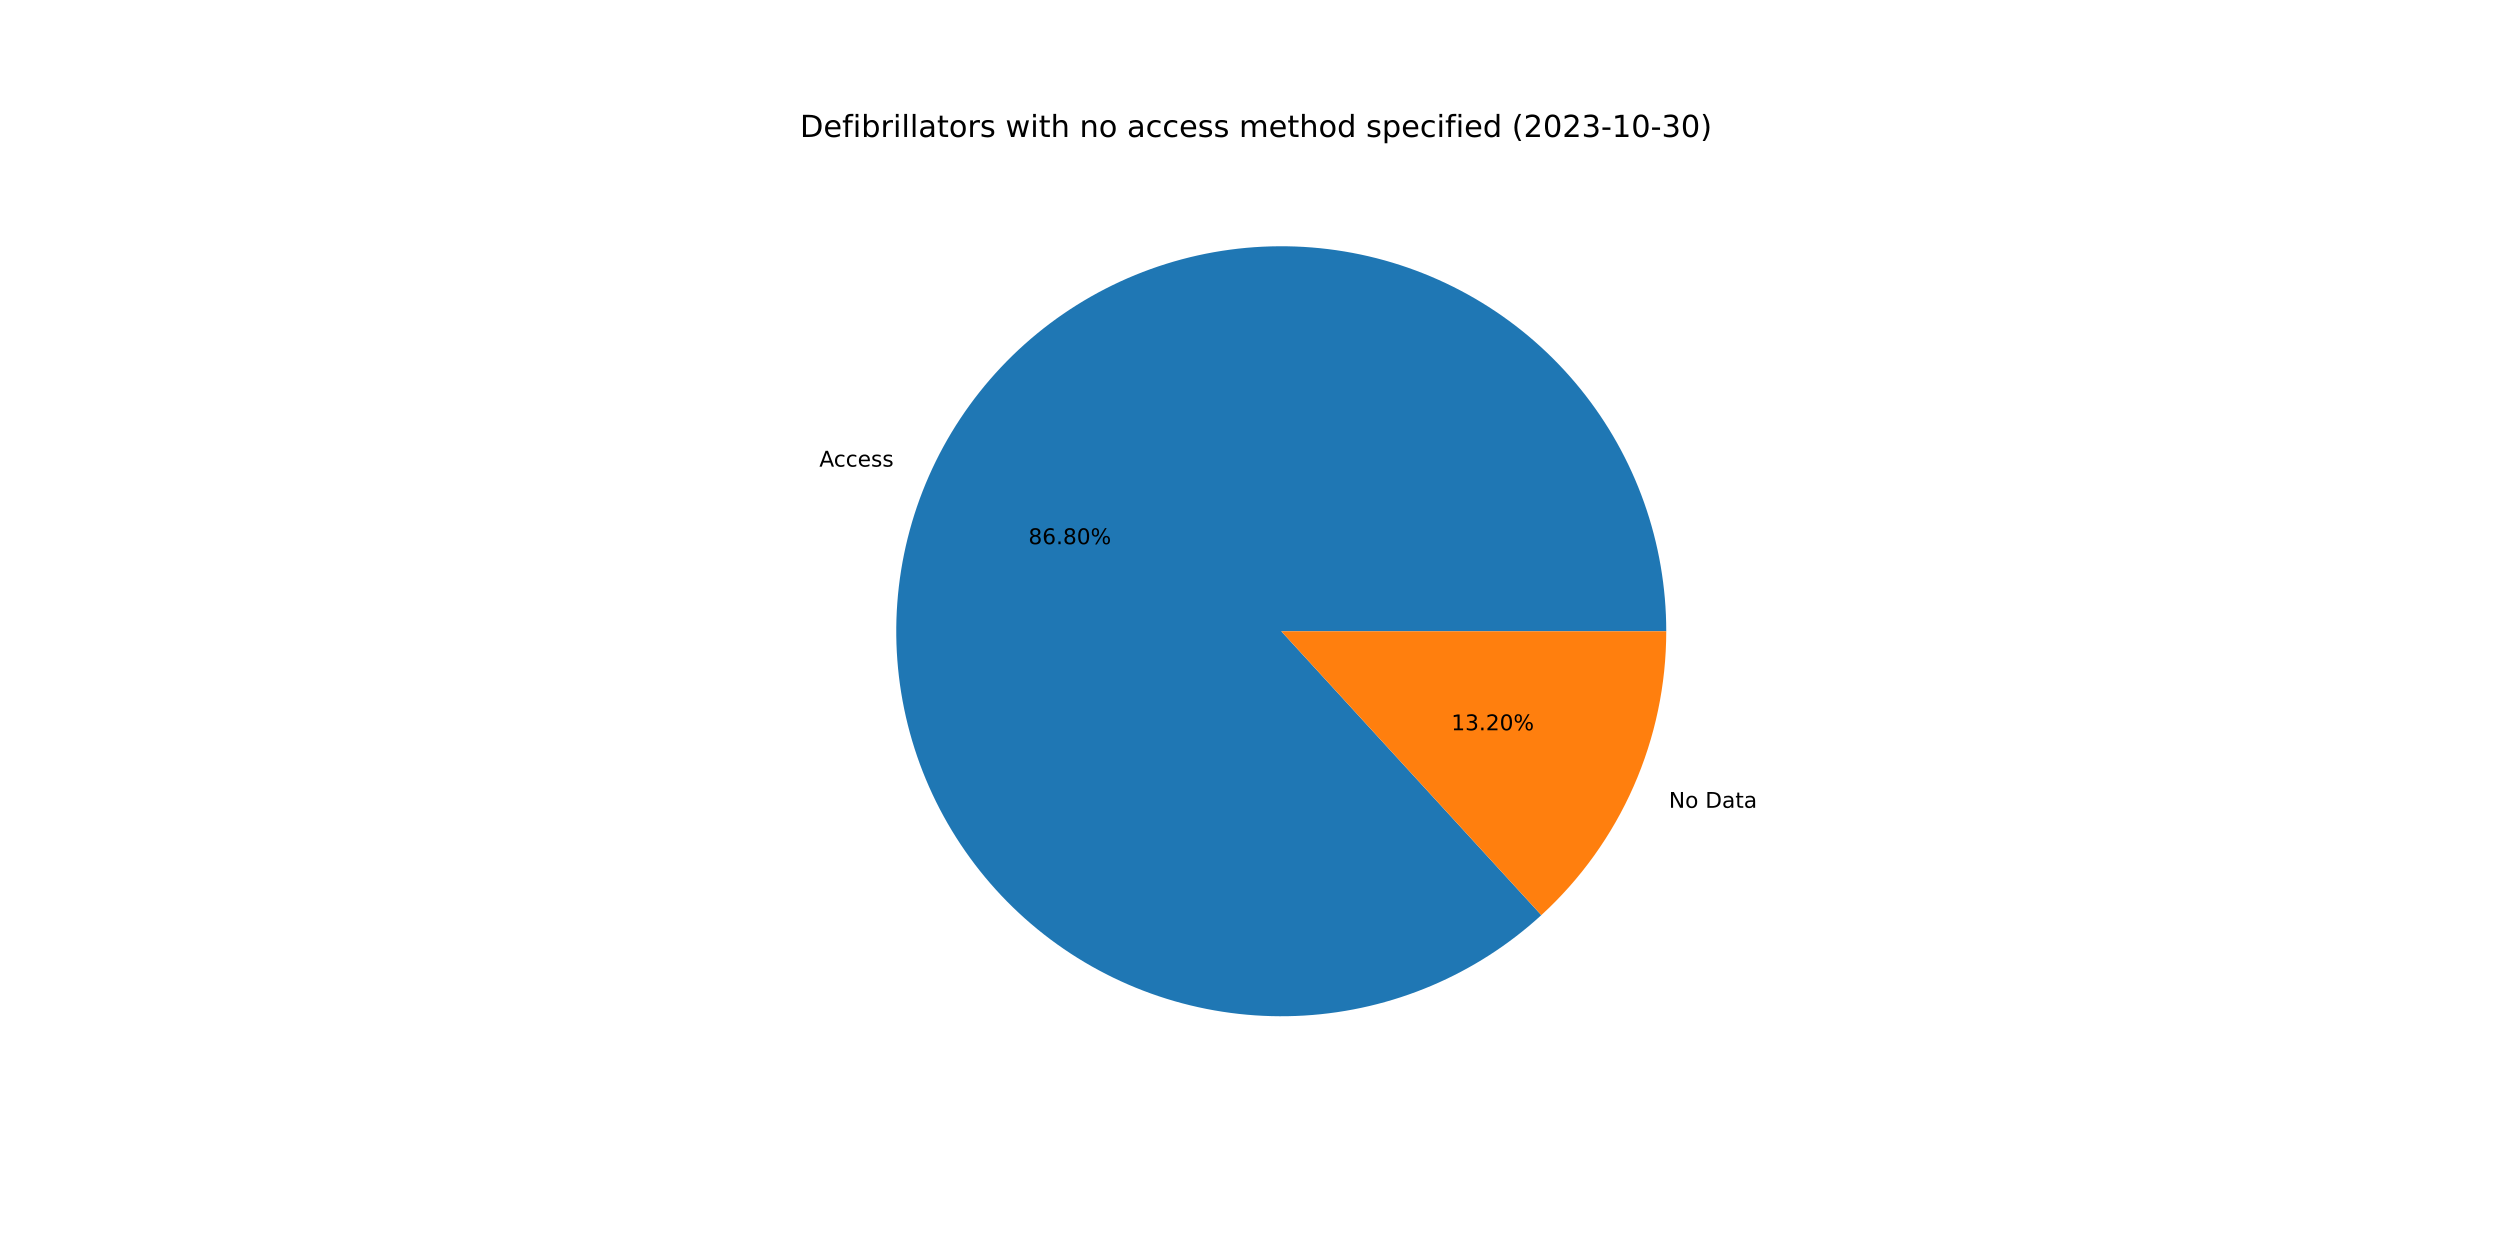
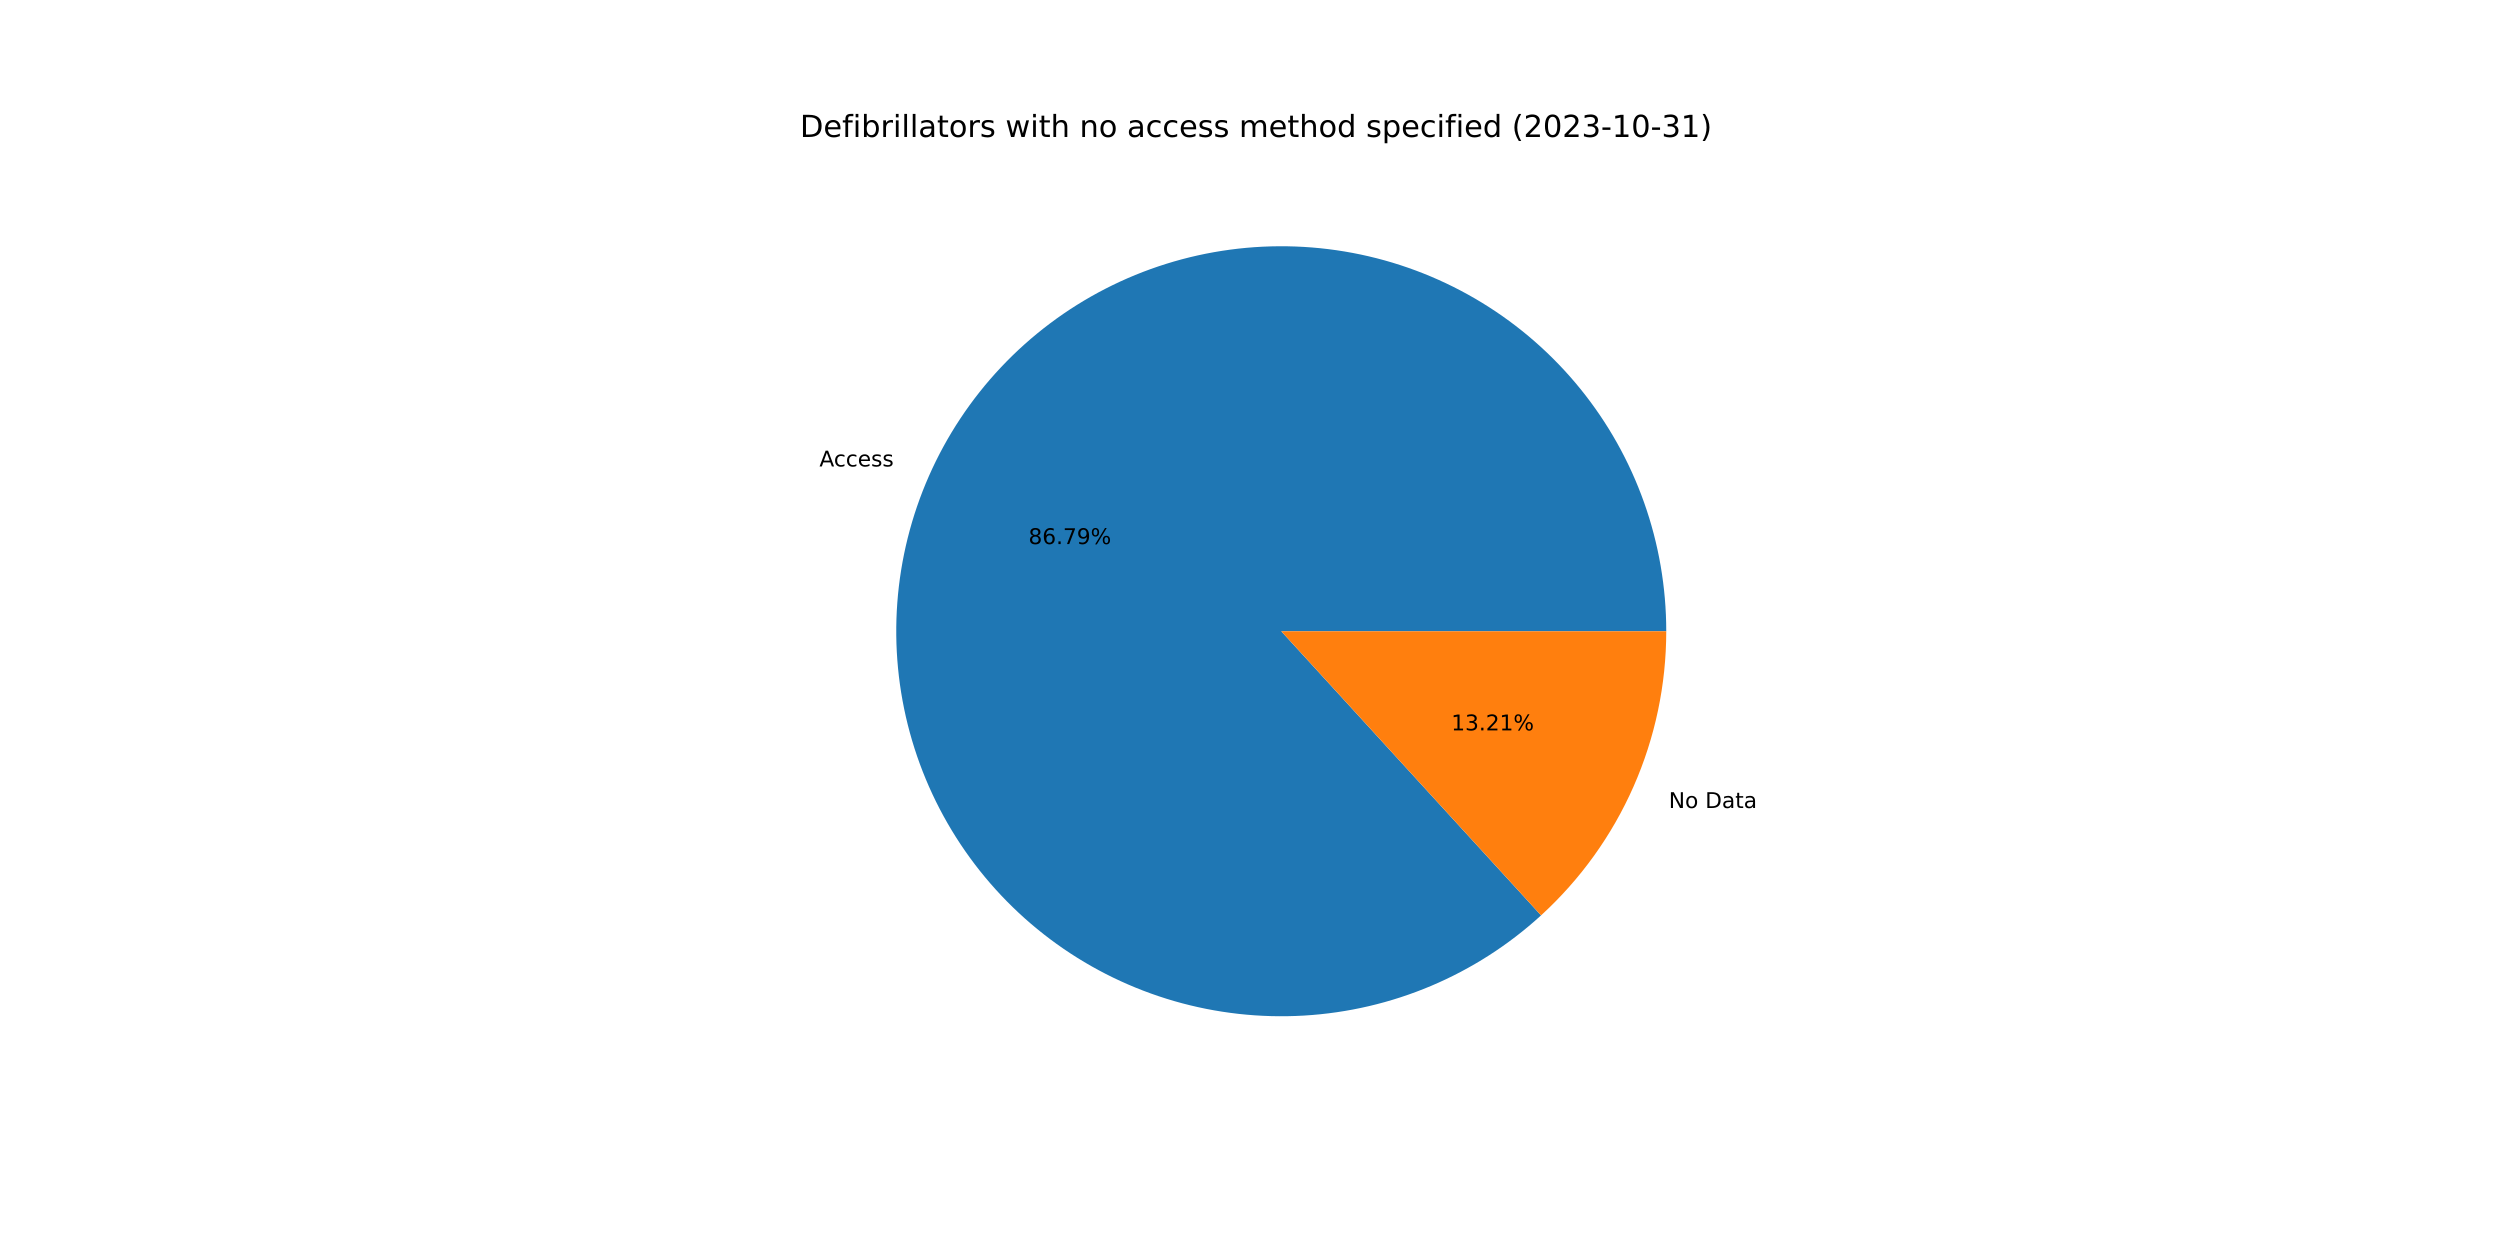
<svg xmlns="http://www.w3.org/2000/svg" xmlns:xlink="http://www.w3.org/1999/xlink" width="1152pt" height="576pt" viewBox="0 0 1152 576" version="1.1">
  <defs>
    <style type="text/css">*{stroke-linejoin: round; stroke-linecap: butt}</style>
  </defs>
  <g id="figure_1">
    <g id="patch_1">
      <path d="M 0 576  L 1152 576  L 1152 0  L 0 0  z " style="fill: #ffffff" />
    </g>
    <g id="axes_1">
      <g id="patch_2">
-         <path d="M 767.808 290.88  C 767.808 270.673 764.356 250.614 757.6 231.571  C 750.845 212.527 740.886 194.776 728.152 179.086  C 715.419 163.396 700.098 149.996 682.852 139.466  C 665.607 128.936 646.688 121.429 626.914 117.27  C 607.14 113.111 586.8 112.361 566.773 115.052  C 546.746 117.743 527.326 123.836 509.351 133.068  C 491.377 142.299 475.111 154.534 461.256 169.243  C 447.402 183.953 436.162 200.922 428.022 219.416  C 419.883 237.911 414.962 257.661 413.474 277.813  C 411.986 297.964 413.951 318.223 419.285 337.713  C 424.619 357.203 433.244 375.639 444.787 392.224  C 456.33 408.809 470.623 423.301 487.046 435.073  C 503.469 446.845 521.784 455.725 541.198 461.329  C 560.612 466.933 580.841 469.179 601.012 467.97  C 621.182 466.762 640.999 462.116 659.605 454.233  C 678.21 446.351 695.334 435.348 710.234 421.699  L 590.4 290.88  L 767.808 290.88  z " style="fill: #1f77b4" />
+         <path d="M 767.808 290.88  C 767.808 270.677 764.357 250.621 757.604 231.58  C 750.851 212.539 740.894 194.79 728.165 179.101  C 715.435 163.413 700.119 150.013 682.878 139.482  C 665.636 128.95 646.722 121.441 626.952 117.278  C 607.183 113.116 586.846 112.361 566.822 115.046  C 546.798 117.731 527.379 123.817 509.404 133.041  C 491.429 142.264 475.161 154.491 461.304 169.193  C 447.446 183.894 436.201 200.856 428.054 219.344  C 419.908 237.832 414.979 257.576 413.48 277.724  C 411.982 297.872 413.937 318.128 419.259 337.618  C 424.582 357.107 433.194 375.545 444.725 392.135  C 456.256 408.724 470.537 423.223 486.95 435.004  C 503.362 446.785 521.668 455.676 541.075 461.293  C 560.481 466.91 580.706 469.171 600.874 467.979  C 621.042 466.786 640.859 462.157 659.468 454.291  C 678.077 446.426 695.207 435.439 710.117 421.805  L 590.4 290.88  L 767.808 290.88  z " style="fill: #1f77b4" />
      </g>
      <g id="patch_3">
-         <path d="M 710.234 421.699  C 728.377 405.079 742.866 384.864 752.778 362.344  C 762.689 339.823 767.808 315.485 767.808 290.88  L 590.4 290.88  L 710.234 421.699  z " style="fill: #ff7f0e" />
+         <path d="M 710.117 421.805  C 728.295 405.184 742.814 384.957 752.746 362.416  C 762.678 339.876 767.808 315.512 767.808 290.88  L 590.4 290.88  L 710.117 421.805  z " style="fill: #ff7f0e" />
      </g>
      <g id="matplotlib.axis_1" />
      <g id="matplotlib.axis_2" />
      <g id="text_1">
-         <g transform="translate(377.5501 215.0292)scale(0.1 -0.1)">
+         <g transform="translate(377.5852 214.9495)scale(0.1 -0.1)">
          <defs>
            <path id="DejaVuSans-41" d="M 2188 4044  L 1331 1722  L 3047 1722  L 2188 4044  z M 1831 4666  L 2547 4666  L 4325 0  L 3669 0  L 3244 1197  L 1141 1197  L 716 0  L 50 0  L 1831 4666  z " transform="scale(0.015625)" />
            <path id="DejaVuSans-63" d="M 3122 3366  L 3122 2828  Q 2878 2963 2633 3030  Q 2388 3097 2138 3097  Q 1578 3097 1268 2742  Q 959 2388 959 1747  Q 959 1106 1268 751  Q 1578 397 2138 397  Q 2388 397 2633 464  Q 2878 531 3122 666  L 3122 134  Q 2881 22 2623 -34  Q 2366 -91 2075 -91  Q 1284 -91 818 406  Q 353 903 353 1747  Q 353 2603 823 3093  Q 1294 3584 2113 3584  Q 2378 3584 2631 3529  Q 2884 3475 3122 3366  z " transform="scale(0.015625)" />
            <path id="DejaVuSans-65" d="M 3597 1894  L 3597 1613  L 953 1613  Q 991 1019 1311 708  Q 1631 397 2203 397  Q 2534 397 2845 478  Q 3156 559 3463 722  L 3463 178  Q 3153 47 2828 -22  Q 2503 -91 2169 -91  Q 1331 -91 842 396  Q 353 884 353 1716  Q 353 2575 817 3079  Q 1281 3584 2069 3584  Q 2775 3584 3186 3129  Q 3597 2675 3597 1894  z M 3022 2063  Q 3016 2534 2758 2815  Q 2500 3097 2075 3097  Q 1594 3097 1305 2825  Q 1016 2553 972 2059  L 3022 2063  z " transform="scale(0.015625)" />
            <path id="DejaVuSans-73" d="M 2834 3397  L 2834 2853  Q 2591 2978 2328 3040  Q 2066 3103 1784 3103  Q 1356 3103 1142 2972  Q 928 2841 928 2578  Q 928 2378 1081 2264  Q 1234 2150 1697 2047  L 1894 2003  Q 2506 1872 2764 1633  Q 3022 1394 3022 966  Q 3022 478 2636 193  Q 2250 -91 1575 -91  Q 1294 -91 989 -36  Q 684 19 347 128  L 347 722  Q 666 556 975 473  Q 1284 391 1588 391  Q 1994 391 2212 530  Q 2431 669 2431 922  Q 2431 1156 2273 1281  Q 2116 1406 1581 1522  L 1381 1569  Q 847 1681 609 1914  Q 372 2147 372 2553  Q 372 3047 722 3315  Q 1072 3584 1716 3584  Q 2034 3584 2315 3537  Q 2597 3491 2834 3397  z " transform="scale(0.015625)" />
          </defs>
          <use xlink:href="#DejaVuSans-41" />
          <use xlink:href="#DejaVuSans-63" x="66.658" />
          <use xlink:href="#DejaVuSans-63" x="121.639" />
          <use xlink:href="#DejaVuSans-65" x="176.619" />
          <use xlink:href="#DejaVuSans-73" x="238.143" />
          <use xlink:href="#DejaVuSans-73" x="290.242" />
        </g>
      </g>
      <g id="text_2">
-         <g transform="translate(473.9085 250.7611)scale(0.1 -0.1)">
+         <g transform="translate(473.9277 250.7176)scale(0.1 -0.1)">
          <defs>
            <path id="DejaVuSans-38" d="M 2034 2216  Q 1584 2216 1326 1975  Q 1069 1734 1069 1313  Q 1069 891 1326 650  Q 1584 409 2034 409  Q 2484 409 2743 651  Q 3003 894 3003 1313  Q 3003 1734 2745 1975  Q 2488 2216 2034 2216  z M 1403 2484  Q 997 2584 770 2862  Q 544 3141 544 3541  Q 544 4100 942 4425  Q 1341 4750 2034 4750  Q 2731 4750 3128 4425  Q 3525 4100 3525 3541  Q 3525 3141 3298 2862  Q 3072 2584 2669 2484  Q 3125 2378 3379 2068  Q 3634 1759 3634 1313  Q 3634 634 3220 271  Q 2806 -91 2034 -91  Q 1263 -91 848 271  Q 434 634 434 1313  Q 434 1759 690 2068  Q 947 2378 1403 2484  z M 1172 3481  Q 1172 3119 1398 2916  Q 1625 2713 2034 2713  Q 2441 2713 2670 2916  Q 2900 3119 2900 3481  Q 2900 3844 2670 4047  Q 2441 4250 2034 4250  Q 1625 4250 1398 4047  Q 1172 3844 1172 3481  z " transform="scale(0.015625)" />
            <path id="DejaVuSans-36" d="M 2113 2584  Q 1688 2584 1439 2293  Q 1191 2003 1191 1497  Q 1191 994 1439 701  Q 1688 409 2113 409  Q 2538 409 2786 701  Q 3034 994 3034 1497  Q 3034 2003 2786 2293  Q 2538 2584 2113 2584  z M 3366 4563  L 3366 3988  Q 3128 4100 2886 4159  Q 2644 4219 2406 4219  Q 1781 4219 1451 3797  Q 1122 3375 1075 2522  Q 1259 2794 1537 2939  Q 1816 3084 2150 3084  Q 2853 3084 3261 2657  Q 3669 2231 3669 1497  Q 3669 778 3244 343  Q 2819 -91 2113 -91  Q 1303 -91 875 529  Q 447 1150 447 2328  Q 447 3434 972 4092  Q 1497 4750 2381 4750  Q 2619 4750 2861 4703  Q 3103 4656 3366 4563  z " transform="scale(0.015625)" />
            <path id="DejaVuSans-2e" d="M 684 794  L 1344 794  L 1344 0  L 684 0  L 684 794  z " transform="scale(0.015625)" />
-             <path id="DejaVuSans-30" d="M 2034 4250  Q 1547 4250 1301 3770  Q 1056 3291 1056 2328  Q 1056 1369 1301 889  Q 1547 409 2034 409  Q 2525 409 2770 889  Q 3016 1369 3016 2328  Q 3016 3291 2770 3770  Q 2525 4250 2034 4250  z M 2034 4750  Q 2819 4750 3233 4129  Q 3647 3509 3647 2328  Q 3647 1150 3233 529  Q 2819 -91 2034 -91  Q 1250 -91 836 529  Q 422 1150 422 2328  Q 422 3509 836 4129  Q 1250 4750 2034 4750  z " transform="scale(0.015625)" />
+             <path id="DejaVuSans-37" d="M 525 4666  L 3525 4666  L 3525 4397  L 1831 0  L 1172 0  L 2766 4134  L 525 4134  L 525 4666  z " transform="scale(0.015625)" />
+             <path id="DejaVuSans-39" d="M 703 97  L 703 672  Q 941 559 1184 500  Q 1428 441 1663 441  Q 2288 441 2617 861  Q 2947 1281 2994 2138  Q 2813 1869 2534 1725  Q 2256 1581 1919 1581  Q 1219 1581 811 2004  Q 403 2428 403 3163  Q 403 3881 828 4315  Q 1253 4750 1959 4750  Q 2769 4750 3195 4129  Q 3622 3509 3622 2328  Q 3622 1225 3098 567  Q 2575 -91 1691 -91  Q 1453 -91 1209 -44  Q 966 3 703 97  z M 1959 2075  Q 2384 2075 2632 2365  Q 2881 2656 2881 3163  Q 2881 3666 2632 3958  Q 2384 4250 1959 4250  Q 1534 4250 1286 3958  Q 1038 3666 1038 3163  Q 1038 2656 1286 2365  Q 1534 2075 1959 2075  z " transform="scale(0.015625)" />
            <path id="DejaVuSans-25" d="M 4653 2053  Q 4381 2053 4226 1822  Q 4072 1591 4072 1178  Q 4072 772 4226 539  Q 4381 306 4653 306  Q 4919 306 5073 539  Q 5228 772 5228 1178  Q 5228 1588 5073 1820  Q 4919 2053 4653 2053  z M 4653 2450  Q 5147 2450 5437 2106  Q 5728 1763 5728 1178  Q 5728 594 5436 251  Q 5144 -91 4653 -91  Q 4153 -91 3862 251  Q 3572 594 3572 1178  Q 3572 1766 3864 2108  Q 4156 2450 4653 2450  z M 1428 4353  Q 1159 4353 1004 4120  Q 850 3888 850 3481  Q 850 3069 1003 2837  Q 1156 2606 1428 2606  Q 1700 2606 1854 2837  Q 2009 3069 2009 3481  Q 2009 3884 1853 4118  Q 1697 4353 1428 4353  z M 4250 4750  L 4750 4750  L 1831 -91  L 1331 -91  L 4250 4750  z M 1428 4750  Q 1922 4750 2215 4408  Q 2509 4066 2509 3481  Q 2509 2891 2217 2550  Q 1925 2209 1428 2209  Q 931 2209 642 2551  Q 353 2894 353 3481  Q 353 4063 643 4406  Q 934 4750 1428 4750  z " transform="scale(0.015625)" />
          </defs>
          <use xlink:href="#DejaVuSans-38" />
          <use xlink:href="#DejaVuSans-36" x="63.623" />
          <use xlink:href="#DejaVuSans-2e" x="127.246" />
-           <use xlink:href="#DejaVuSans-38" x="159.033" />
-           <use xlink:href="#DejaVuSans-30" x="222.656" />
+           <use xlink:href="#DejaVuSans-37" x="159.033" />
+           <use xlink:href="#DejaVuSans-39" x="222.656" />
          <use xlink:href="#DejaVuSans-25" x="286.279" />
        </g>
      </g>
      <g id="text_3">
-         <g transform="translate(769.0155 372.2496)scale(0.1 -0.1)">
+         <g transform="translate(768.9804 372.3292)scale(0.1 -0.1)">
          <defs>
            <path id="DejaVuSans-4e" d="M 628 4666  L 1478 4666  L 3547 763  L 3547 4666  L 4159 4666  L 4159 0  L 3309 0  L 1241 3903  L 1241 0  L 628 0  L 628 4666  z " transform="scale(0.015625)" />
            <path id="DejaVuSans-6f" d="M 1959 3097  Q 1497 3097 1228 2736  Q 959 2375 959 1747  Q 959 1119 1226 758  Q 1494 397 1959 397  Q 2419 397 2687 759  Q 2956 1122 2956 1747  Q 2956 2369 2687 2733  Q 2419 3097 1959 3097  z M 1959 3584  Q 2709 3584 3137 3096  Q 3566 2609 3566 1747  Q 3566 888 3137 398  Q 2709 -91 1959 -91  Q 1206 -91 779 398  Q 353 888 353 1747  Q 353 2609 779 3096  Q 1206 3584 1959 3584  z " transform="scale(0.015625)" />
            <path id="DejaVuSans-20" transform="scale(0.015625)" />
            <path id="DejaVuSans-44" d="M 1259 4147  L 1259 519  L 2022 519  Q 2988 519 3436 956  Q 3884 1394 3884 2338  Q 3884 3275 3436 3711  Q 2988 4147 2022 4147  L 1259 4147  z M 628 4666  L 1925 4666  Q 3281 4666 3915 4102  Q 4550 3538 4550 2338  Q 4550 1131 3912 565  Q 3275 0 1925 0  L 628 0  L 628 4666  z " transform="scale(0.015625)" />
            <path id="DejaVuSans-61" d="M 2194 1759  Q 1497 1759 1228 1600  Q 959 1441 959 1056  Q 959 750 1161 570  Q 1363 391 1709 391  Q 2188 391 2477 730  Q 2766 1069 2766 1631  L 2766 1759  L 2194 1759  z M 3341 1997  L 3341 0  L 2766 0  L 2766 531  Q 2569 213 2275 61  Q 1981 -91 1556 -91  Q 1019 -91 701 211  Q 384 513 384 1019  Q 384 1609 779 1909  Q 1175 2209 1959 2209  L 2766 2209  L 2766 2266  Q 2766 2663 2505 2880  Q 2244 3097 1772 3097  Q 1472 3097 1187 3025  Q 903 2953 641 2809  L 641 3341  Q 956 3463 1253 3523  Q 1550 3584 1831 3584  Q 2591 3584 2966 3190  Q 3341 2797 3341 1997  z " transform="scale(0.015625)" />
            <path id="DejaVuSans-74" d="M 1172 4494  L 1172 3500  L 2356 3500  L 2356 3053  L 1172 3053  L 1172 1153  Q 1172 725 1289 603  Q 1406 481 1766 481  L 2356 481  L 2356 0  L 1766 0  Q 1100 0 847 248  Q 594 497 594 1153  L 594 3053  L 172 3053  L 172 3500  L 594 3500  L 594 4494  L 1172 4494  z " transform="scale(0.015625)" />
          </defs>
          <use xlink:href="#DejaVuSans-4e" />
          <use xlink:href="#DejaVuSans-6f" x="74.805" />
          <use xlink:href="#DejaVuSans-20" x="135.986" />
          <use xlink:href="#DejaVuSans-44" x="167.773" />
          <use xlink:href="#DejaVuSans-61" x="244.775" />
          <use xlink:href="#DejaVuSans-74" x="306.055" />
          <use xlink:href="#DejaVuSans-61" x="345.264" />
        </g>
      </g>
      <g id="text_4">
-         <g transform="translate(668.7618 336.5177)scale(0.1 -0.1)">
+         <g transform="translate(668.7427 336.5611)scale(0.1 -0.1)">
          <defs>
            <path id="DejaVuSans-31" d="M 794 531  L 1825 531  L 1825 4091  L 703 3866  L 703 4441  L 1819 4666  L 2450 4666  L 2450 531  L 3481 531  L 3481 0  L 794 0  L 794 531  z " transform="scale(0.015625)" />
            <path id="DejaVuSans-33" d="M 2597 2516  Q 3050 2419 3304 2112  Q 3559 1806 3559 1356  Q 3559 666 3084 287  Q 2609 -91 1734 -91  Q 1441 -91 1130 -33  Q 819 25 488 141  L 488 750  Q 750 597 1062 519  Q 1375 441 1716 441  Q 2309 441 2620 675  Q 2931 909 2931 1356  Q 2931 1769 2642 2001  Q 2353 2234 1838 2234  L 1294 2234  L 1294 2753  L 1863 2753  Q 2328 2753 2575 2939  Q 2822 3125 2822 3475  Q 2822 3834 2567 4026  Q 2313 4219 1838 4219  Q 1578 4219 1281 4162  Q 984 4106 628 3988  L 628 4550  Q 988 4650 1302 4700  Q 1616 4750 1894 4750  Q 2613 4750 3031 4423  Q 3450 4097 3450 3541  Q 3450 3153 3228 2886  Q 3006 2619 2597 2516  z " transform="scale(0.015625)" />
            <path id="DejaVuSans-32" d="M 1228 531  L 3431 531  L 3431 0  L 469 0  L 469 531  Q 828 903 1448 1529  Q 2069 2156 2228 2338  Q 2531 2678 2651 2914  Q 2772 3150 2772 3378  Q 2772 3750 2511 3984  Q 2250 4219 1831 4219  Q 1534 4219 1204 4116  Q 875 4013 500 3803  L 500 4441  Q 881 4594 1212 4672  Q 1544 4750 1819 4750  Q 2544 4750 2975 4387  Q 3406 4025 3406 3419  Q 3406 3131 3298 2873  Q 3191 2616 2906 2266  Q 2828 2175 2409 1742  Q 1991 1309 1228 531  z " transform="scale(0.015625)" />
          </defs>
          <use xlink:href="#DejaVuSans-31" />
          <use xlink:href="#DejaVuSans-33" x="63.623" />
          <use xlink:href="#DejaVuSans-2e" x="127.246" />
          <use xlink:href="#DejaVuSans-32" x="159.033" />
-           <use xlink:href="#DejaVuSans-30" x="222.656" />
+           <use xlink:href="#DejaVuSans-31" x="222.656" />
          <use xlink:href="#DejaVuSans-25" x="286.279" />
        </g>
      </g>
      <g id="text_5">
        <g transform="translate(368.64 63.12)scale(0.14 -0.14)">
          <defs>
            <path id="DejaVuSans-66" d="M 2375 4863  L 2375 4384  L 1825 4384  Q 1516 4384 1395 4259  Q 1275 4134 1275 3809  L 1275 3500  L 2222 3500  L 2222 3053  L 1275 3053  L 1275 0  L 697 0  L 697 3053  L 147 3053  L 147 3500  L 697 3500  L 697 3744  Q 697 4328 969 4595  Q 1241 4863 1831 4863  L 2375 4863  z " transform="scale(0.015625)" />
            <path id="DejaVuSans-69" d="M 603 3500  L 1178 3500  L 1178 0  L 603 0  L 603 3500  z M 603 4863  L 1178 4863  L 1178 4134  L 603 4134  L 603 4863  z " transform="scale(0.015625)" />
            <path id="DejaVuSans-62" d="M 3116 1747  Q 3116 2381 2855 2742  Q 2594 3103 2138 3103  Q 1681 3103 1420 2742  Q 1159 2381 1159 1747  Q 1159 1113 1420 752  Q 1681 391 2138 391  Q 2594 391 2855 752  Q 3116 1113 3116 1747  z M 1159 2969  Q 1341 3281 1617 3432  Q 1894 3584 2278 3584  Q 2916 3584 3314 3078  Q 3713 2572 3713 1747  Q 3713 922 3314 415  Q 2916 -91 2278 -91  Q 1894 -91 1617 61  Q 1341 213 1159 525  L 1159 0  L 581 0  L 581 4863  L 1159 4863  L 1159 2969  z " transform="scale(0.015625)" />
            <path id="DejaVuSans-72" d="M 2631 2963  Q 2534 3019 2420 3045  Q 2306 3072 2169 3072  Q 1681 3072 1420 2755  Q 1159 2438 1159 1844  L 1159 0  L 581 0  L 581 3500  L 1159 3500  L 1159 2956  Q 1341 3275 1631 3429  Q 1922 3584 2338 3584  Q 2397 3584 2469 3576  Q 2541 3569 2628 3553  L 2631 2963  z " transform="scale(0.015625)" />
            <path id="DejaVuSans-6c" d="M 603 4863  L 1178 4863  L 1178 0  L 603 0  L 603 4863  z " transform="scale(0.015625)" />
            <path id="DejaVuSans-77" d="M 269 3500  L 844 3500  L 1563 769  L 2278 3500  L 2956 3500  L 3675 769  L 4391 3500  L 4966 3500  L 4050 0  L 3372 0  L 2619 2869  L 1863 0  L 1184 0  L 269 3500  z " transform="scale(0.015625)" />
            <path id="DejaVuSans-68" d="M 3513 2113  L 3513 0  L 2938 0  L 2938 2094  Q 2938 2591 2744 2837  Q 2550 3084 2163 3084  Q 1697 3084 1428 2787  Q 1159 2491 1159 1978  L 1159 0  L 581 0  L 581 4863  L 1159 4863  L 1159 2956  Q 1366 3272 1645 3428  Q 1925 3584 2291 3584  Q 2894 3584 3203 3211  Q 3513 2838 3513 2113  z " transform="scale(0.015625)" />
            <path id="DejaVuSans-6e" d="M 3513 2113  L 3513 0  L 2938 0  L 2938 2094  Q 2938 2591 2744 2837  Q 2550 3084 2163 3084  Q 1697 3084 1428 2787  Q 1159 2491 1159 1978  L 1159 0  L 581 0  L 581 3500  L 1159 3500  L 1159 2956  Q 1366 3272 1645 3428  Q 1925 3584 2291 3584  Q 2894 3584 3203 3211  Q 3513 2838 3513 2113  z " transform="scale(0.015625)" />
            <path id="DejaVuSans-6d" d="M 3328 2828  Q 3544 3216 3844 3400  Q 4144 3584 4550 3584  Q 5097 3584 5394 3201  Q 5691 2819 5691 2113  L 5691 0  L 5113 0  L 5113 2094  Q 5113 2597 4934 2840  Q 4756 3084 4391 3084  Q 3944 3084 3684 2787  Q 3425 2491 3425 1978  L 3425 0  L 2847 0  L 2847 2094  Q 2847 2600 2669 2842  Q 2491 3084 2119 3084  Q 1678 3084 1418 2786  Q 1159 2488 1159 1978  L 1159 0  L 581 0  L 581 3500  L 1159 3500  L 1159 2956  Q 1356 3278 1631 3431  Q 1906 3584 2284 3584  Q 2666 3584 2933 3390  Q 3200 3197 3328 2828  z " transform="scale(0.015625)" />
            <path id="DejaVuSans-64" d="M 2906 2969  L 2906 4863  L 3481 4863  L 3481 0  L 2906 0  L 2906 525  Q 2725 213 2448 61  Q 2172 -91 1784 -91  Q 1150 -91 751 415  Q 353 922 353 1747  Q 353 2572 751 3078  Q 1150 3584 1784 3584  Q 2172 3584 2448 3432  Q 2725 3281 2906 2969  z M 947 1747  Q 947 1113 1208 752  Q 1469 391 1925 391  Q 2381 391 2643 752  Q 2906 1113 2906 1747  Q 2906 2381 2643 2742  Q 2381 3103 1925 3103  Q 1469 3103 1208 2742  Q 947 2381 947 1747  z " transform="scale(0.015625)" />
            <path id="DejaVuSans-70" d="M 1159 525  L 1159 -1331  L 581 -1331  L 581 3500  L 1159 3500  L 1159 2969  Q 1341 3281 1617 3432  Q 1894 3584 2278 3584  Q 2916 3584 3314 3078  Q 3713 2572 3713 1747  Q 3713 922 3314 415  Q 2916 -91 2278 -91  Q 1894 -91 1617 61  Q 1341 213 1159 525  z M 3116 1747  Q 3116 2381 2855 2742  Q 2594 3103 2138 3103  Q 1681 3103 1420 2742  Q 1159 2381 1159 1747  Q 1159 1113 1420 752  Q 1681 391 2138 391  Q 2594 391 2855 752  Q 3116 1113 3116 1747  z " transform="scale(0.015625)" />
            <path id="DejaVuSans-28" d="M 1984 4856  Q 1566 4138 1362 3434  Q 1159 2731 1159 2009  Q 1159 1288 1364 580  Q 1569 -128 1984 -844  L 1484 -844  Q 1016 -109 783 600  Q 550 1309 550 2009  Q 550 2706 781 3412  Q 1013 4119 1484 4856  L 1984 4856  z " transform="scale(0.015625)" />
+             <path id="DejaVuSans-30" d="M 2034 4250  Q 1547 4250 1301 3770  Q 1056 3291 1056 2328  Q 1056 1369 1301 889  Q 1547 409 2034 409  Q 2525 409 2770 889  Q 3016 1369 3016 2328  Q 3016 3291 2770 3770  Q 2525 4250 2034 4250  z M 2034 4750  Q 2819 4750 3233 4129  Q 3647 3509 3647 2328  Q 3647 1150 3233 529  Q 2819 -91 2034 -91  Q 1250 -91 836 529  Q 422 1150 422 2328  Q 422 3509 836 4129  Q 1250 4750 2034 4750  z " transform="scale(0.015625)" />
            <path id="DejaVuSans-2d" d="M 313 2009  L 1997 2009  L 1997 1497  L 313 1497  L 313 2009  z " transform="scale(0.015625)" />
            <path id="DejaVuSans-29" d="M 513 4856  L 1013 4856  Q 1481 4119 1714 3412  Q 1947 2706 1947 2009  Q 1947 1309 1714 600  Q 1481 -109 1013 -844  L 513 -844  Q 928 -128 1133 580  Q 1338 1288 1338 2009  Q 1338 2731 1133 3434  Q 928 4138 513 4856  z " transform="scale(0.015625)" />
          </defs>
          <use xlink:href="#DejaVuSans-44" />
          <use xlink:href="#DejaVuSans-65" x="77.002" />
          <use xlink:href="#DejaVuSans-66" x="138.525" />
          <use xlink:href="#DejaVuSans-69" x="173.73" />
          <use xlink:href="#DejaVuSans-62" x="201.514" />
          <use xlink:href="#DejaVuSans-72" x="264.99" />
          <use xlink:href="#DejaVuSans-69" x="306.104" />
          <use xlink:href="#DejaVuSans-6c" x="333.887" />
          <use xlink:href="#DejaVuSans-6c" x="361.67" />
          <use xlink:href="#DejaVuSans-61" x="389.453" />
          <use xlink:href="#DejaVuSans-74" x="450.732" />
          <use xlink:href="#DejaVuSans-6f" x="489.941" />
          <use xlink:href="#DejaVuSans-72" x="551.123" />
          <use xlink:href="#DejaVuSans-73" x="592.236" />
          <use xlink:href="#DejaVuSans-20" x="644.336" />
          <use xlink:href="#DejaVuSans-77" x="676.123" />
          <use xlink:href="#DejaVuSans-69" x="757.91" />
          <use xlink:href="#DejaVuSans-74" x="785.693" />
          <use xlink:href="#DejaVuSans-68" x="824.902" />
          <use xlink:href="#DejaVuSans-20" x="888.281" />
          <use xlink:href="#DejaVuSans-6e" x="920.068" />
          <use xlink:href="#DejaVuSans-6f" x="983.447" />
          <use xlink:href="#DejaVuSans-20" x="1044.629" />
          <use xlink:href="#DejaVuSans-61" x="1076.416" />
          <use xlink:href="#DejaVuSans-63" x="1137.695" />
          <use xlink:href="#DejaVuSans-63" x="1192.676" />
          <use xlink:href="#DejaVuSans-65" x="1247.656" />
          <use xlink:href="#DejaVuSans-73" x="1309.18" />
          <use xlink:href="#DejaVuSans-73" x="1361.279" />
          <use xlink:href="#DejaVuSans-20" x="1413.379" />
          <use xlink:href="#DejaVuSans-6d" x="1445.166" />
          <use xlink:href="#DejaVuSans-65" x="1542.578" />
          <use xlink:href="#DejaVuSans-74" x="1604.102" />
          <use xlink:href="#DejaVuSans-68" x="1643.311" />
          <use xlink:href="#DejaVuSans-6f" x="1706.689" />
          <use xlink:href="#DejaVuSans-64" x="1767.871" />
          <use xlink:href="#DejaVuSans-20" x="1831.348" />
          <use xlink:href="#DejaVuSans-73" x="1863.135" />
          <use xlink:href="#DejaVuSans-70" x="1915.234" />
          <use xlink:href="#DejaVuSans-65" x="1978.711" />
          <use xlink:href="#DejaVuSans-63" x="2040.234" />
          <use xlink:href="#DejaVuSans-69" x="2095.215" />
          <use xlink:href="#DejaVuSans-66" x="2122.998" />
          <use xlink:href="#DejaVuSans-69" x="2158.203" />
          <use xlink:href="#DejaVuSans-65" x="2185.986" />
          <use xlink:href="#DejaVuSans-64" x="2247.51" />
          <use xlink:href="#DejaVuSans-20" x="2310.986" />
          <use xlink:href="#DejaVuSans-28" x="2342.773" />
          <use xlink:href="#DejaVuSans-32" x="2381.787" />
          <use xlink:href="#DejaVuSans-30" x="2445.41" />
          <use xlink:href="#DejaVuSans-32" x="2509.033" />
          <use xlink:href="#DejaVuSans-33" x="2572.656" />
          <use xlink:href="#DejaVuSans-2d" x="2636.279" />
          <use xlink:href="#DejaVuSans-31" x="2672.363" />
          <use xlink:href="#DejaVuSans-30" x="2735.986" />
          <use xlink:href="#DejaVuSans-2d" x="2799.609" />
          <use xlink:href="#DejaVuSans-33" x="2835.693" />
-           <use xlink:href="#DejaVuSans-30" x="2899.316" />
+           <use xlink:href="#DejaVuSans-31" x="2899.316" />
          <use xlink:href="#DejaVuSans-29" x="2962.939" />
        </g>
      </g>
    </g>
  </g>
</svg>
